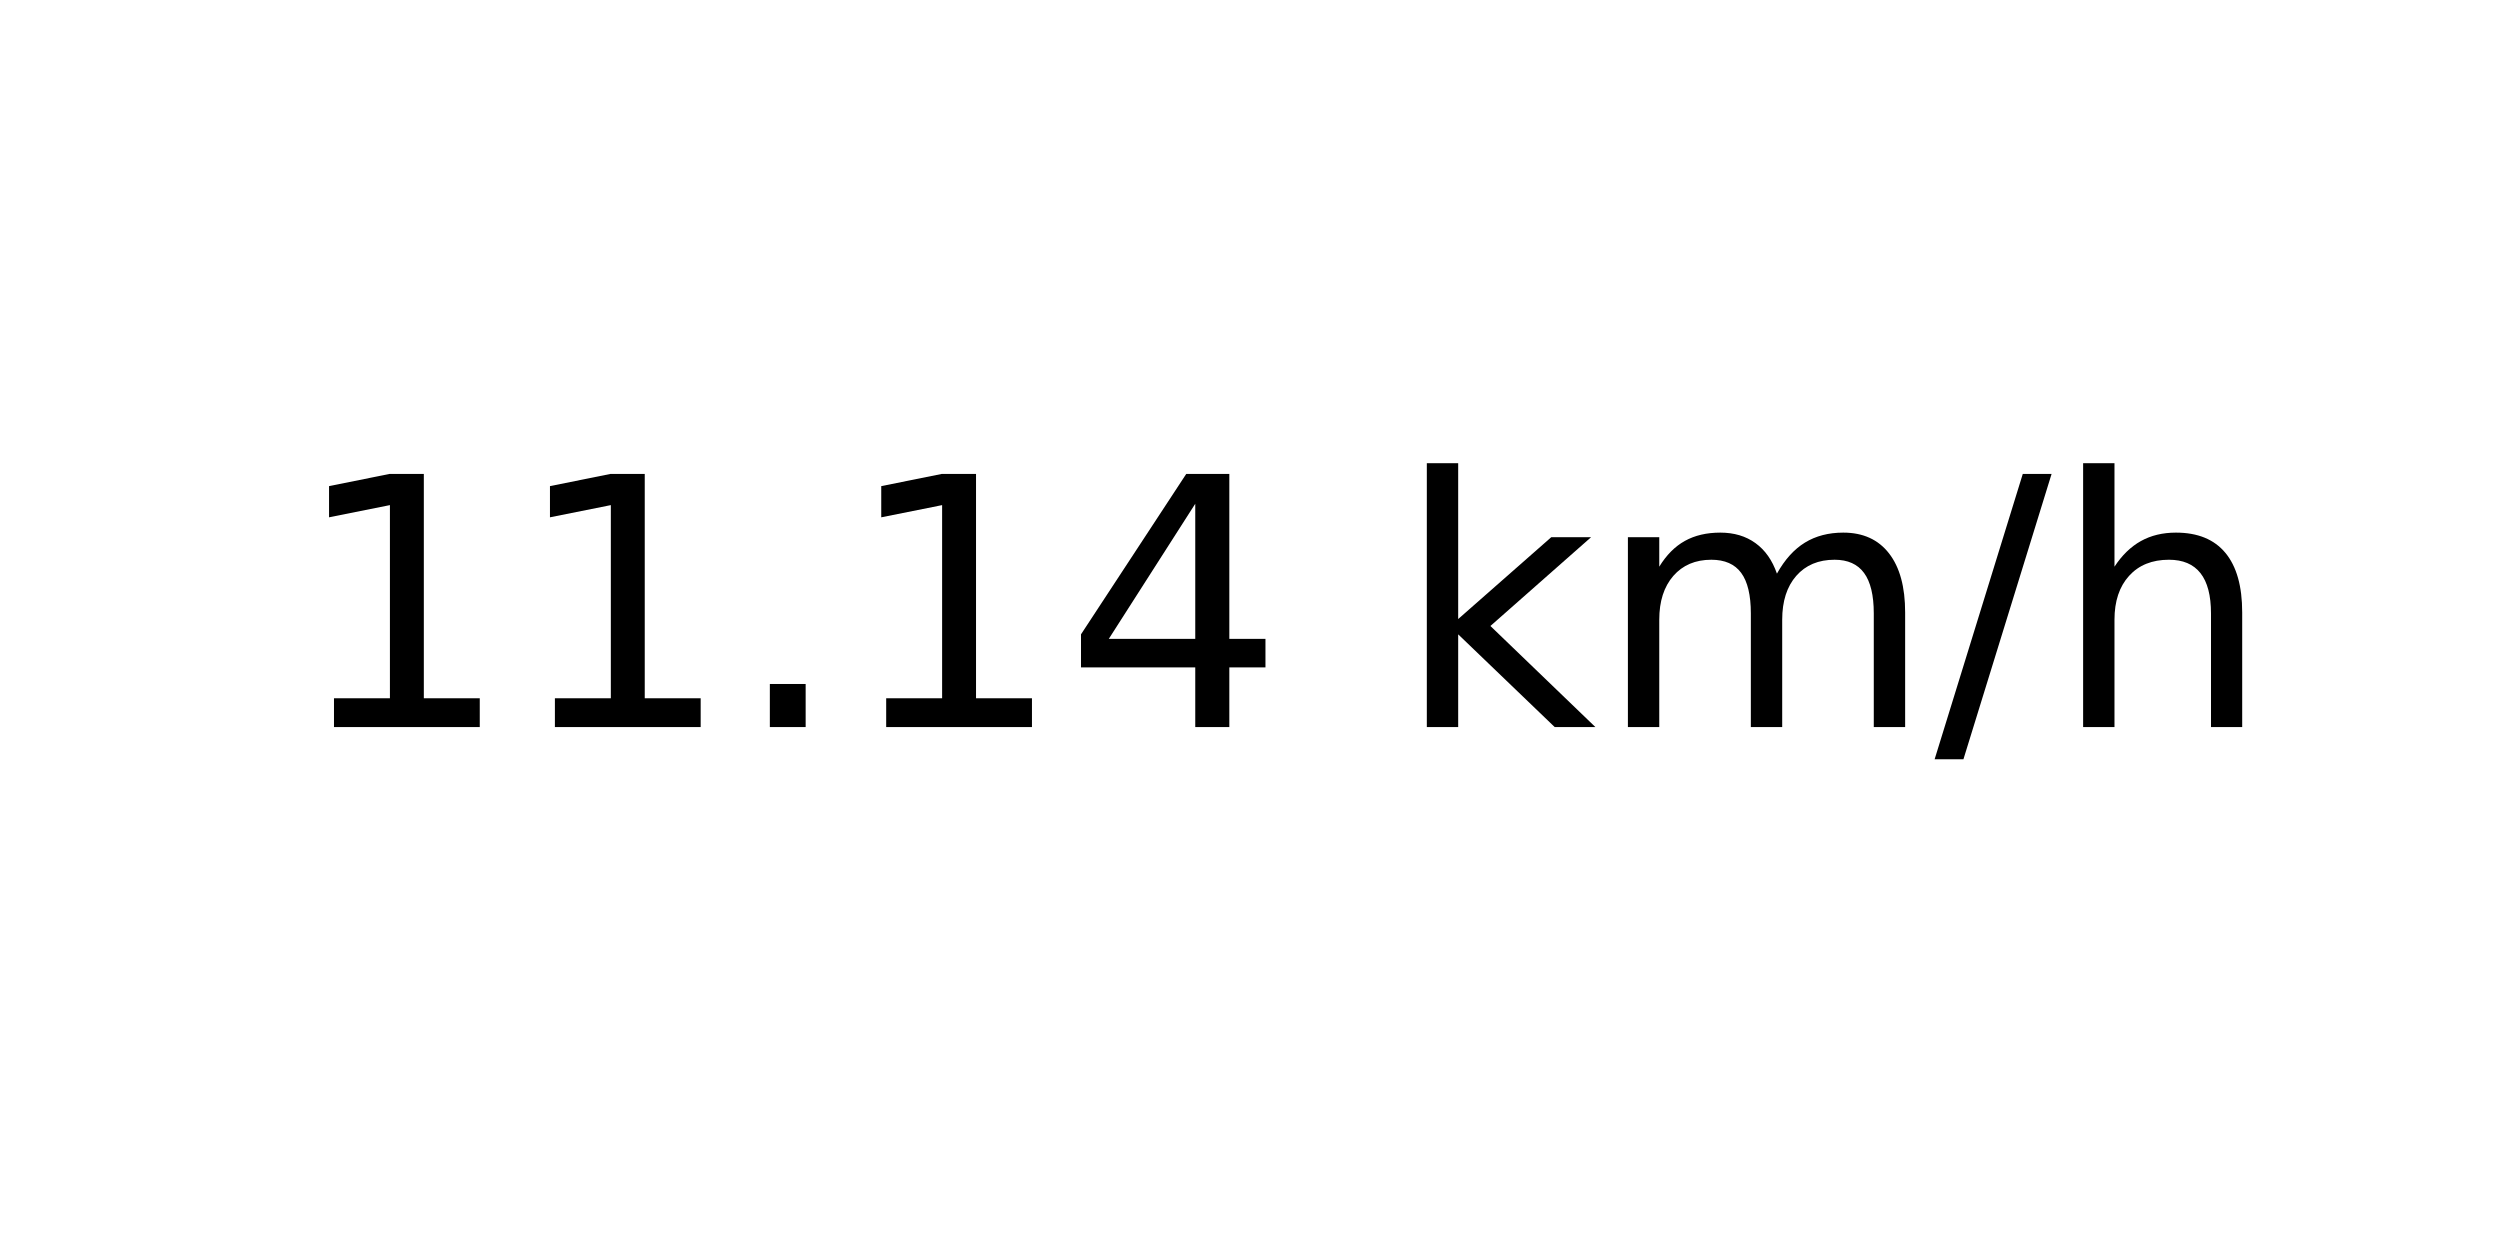
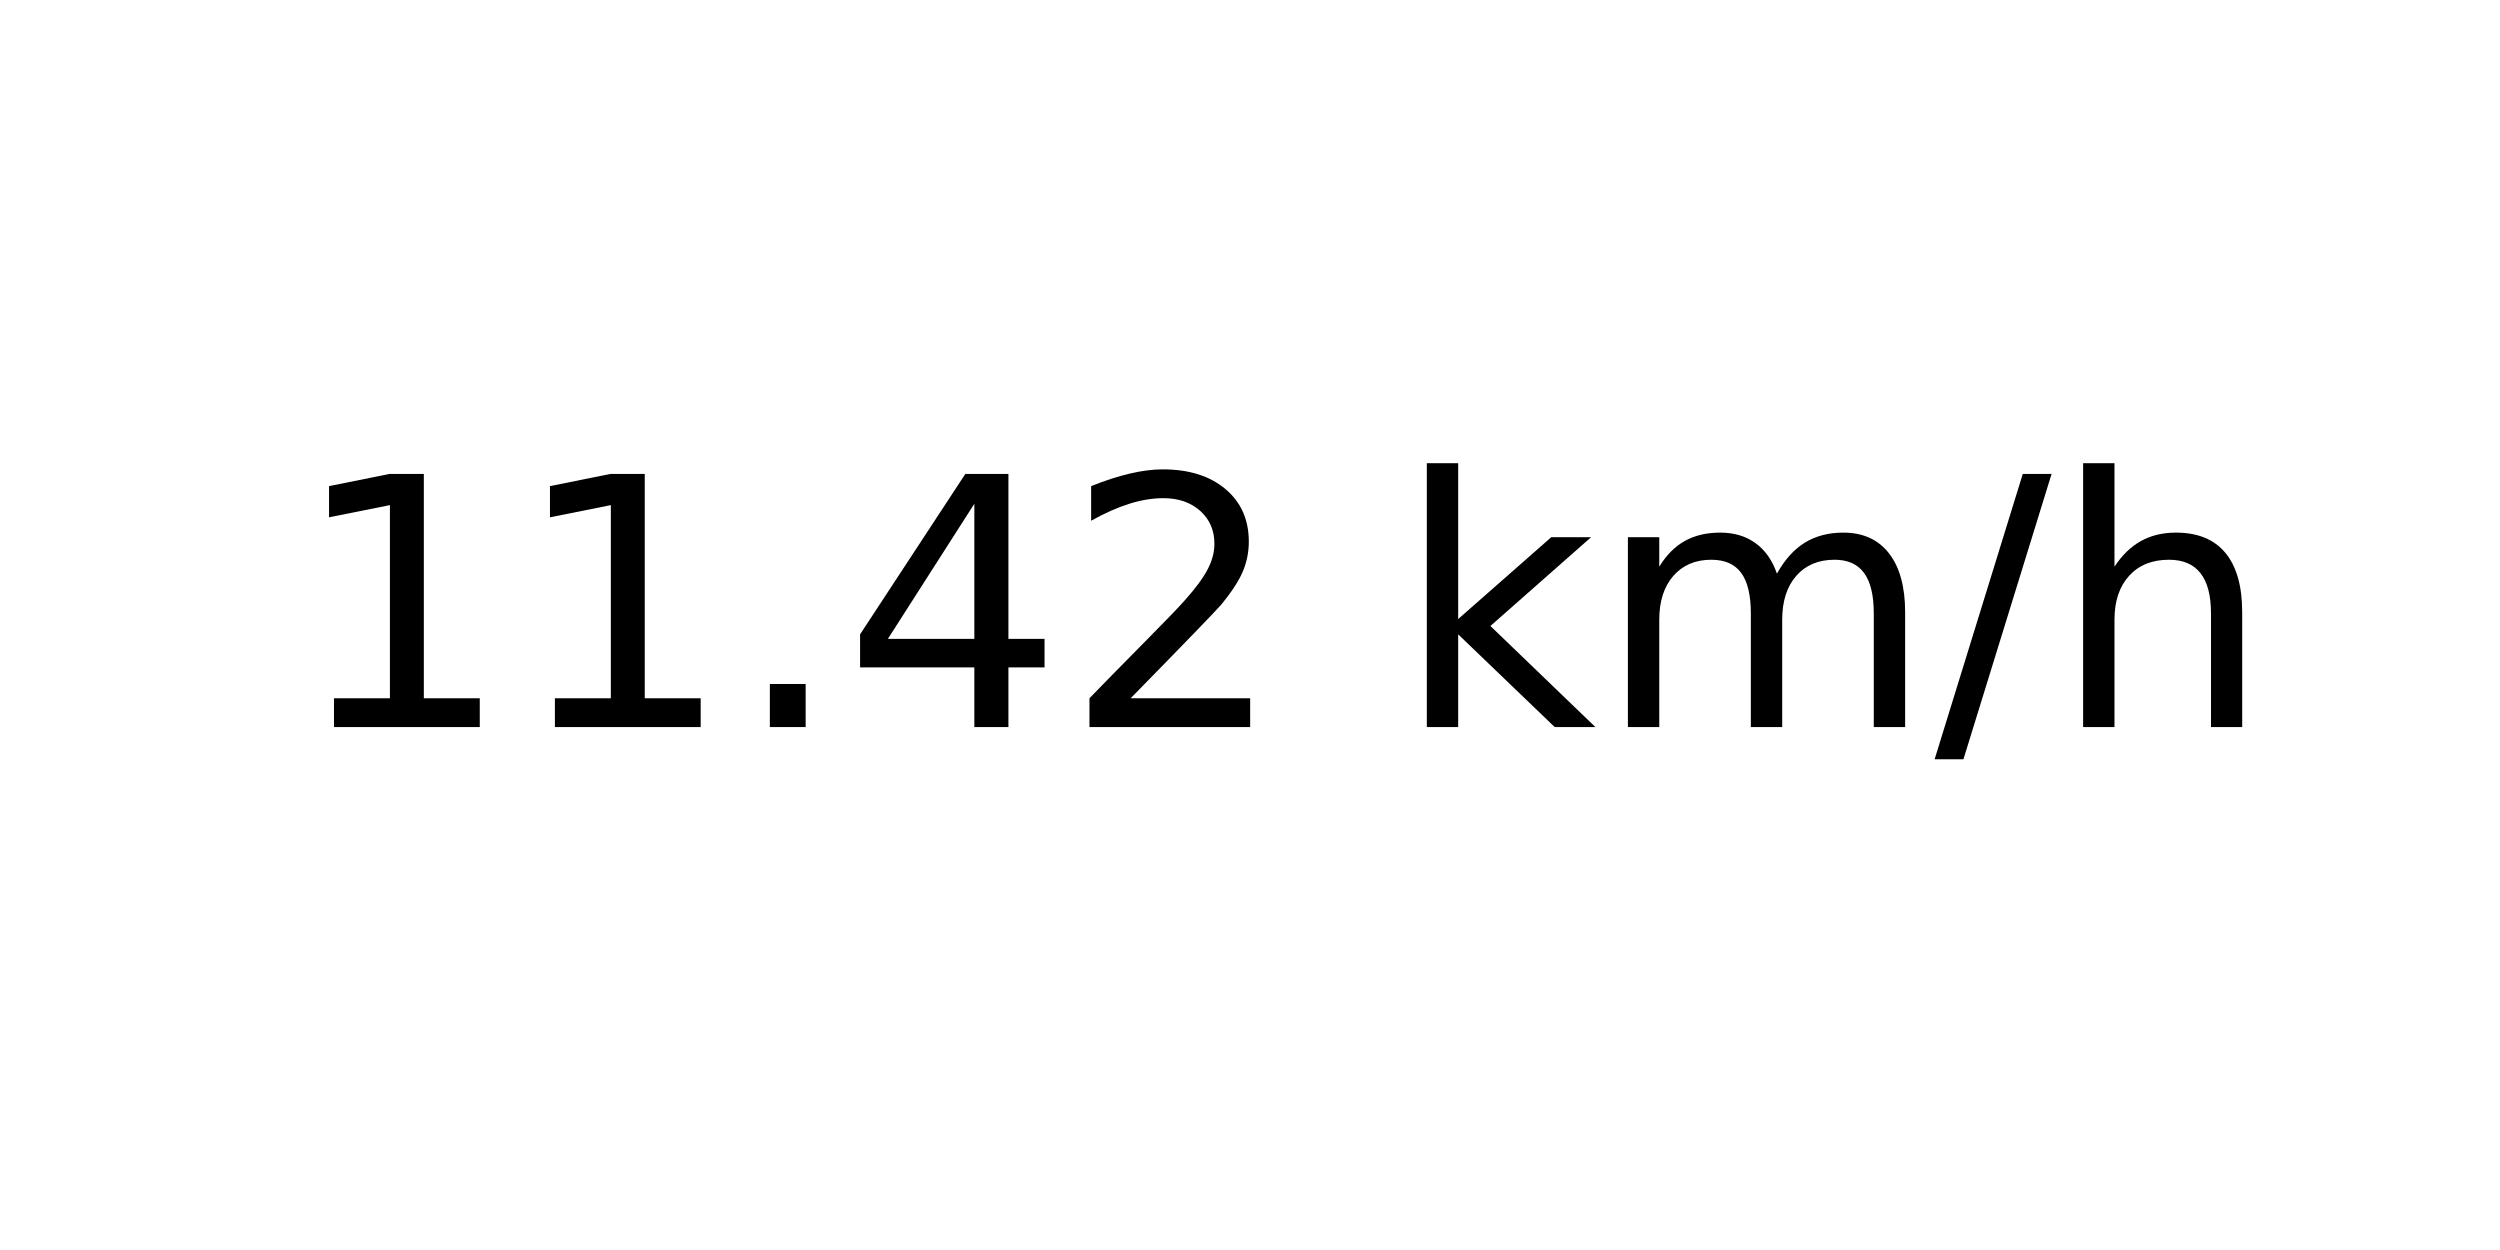
<svg xmlns="http://www.w3.org/2000/svg" xmlns:xlink="http://www.w3.org/1999/xlink" width="72pt" height="36pt" viewBox="0 0 72 36" version="1.1">
  <defs>
    <style type="text/css">*{stroke-linejoin: round; stroke-linecap: butt}</style>
  </defs>
  <g id="figure_1">
    <g id="axes_1">
      <g id="text_1">
        <g transform="translate(8.378125 20.93937) scale(0.1 -0.1)">
          <defs>
            <path id="DejaVuSans-31" d="M 794 531  L 1825 531  L 1825 4091  L 703 3866  L 703 4441  L 1819 4666  L 2450 4666  L 2450 531  L 3481 531  L 3481 0  L 794 0  L 794 531  z " transform="scale(0.015625)" />
            <path id="DejaVuSans-2e" d="M 684 794  L 1344 794  L 1344 0  L 684 0  L 684 794  z " transform="scale(0.015625)" />
            <path id="DejaVuSans-34" d="M 2419 4116  L 825 1625  L 2419 1625  L 2419 4116  z M 2253 4666  L 3047 4666  L 3047 1625  L 3713 1625  L 3713 1100  L 3047 1100  L 3047 0  L 2419 0  L 2419 1100  L 313 1100  L 313 1709  L 2253 4666  z " transform="scale(0.015625)" />
+             <path id="DejaVuSans-32" d="M 1228 531  L 3431 531  L 3431 0  L 469 0  L 469 531  Q 828 903 1448 1529  Q 2069 2156 2228 2338  Q 2531 2678 2651 2914  Q 2772 3150 2772 3378  Q 2772 3750 2511 3984  Q 2250 4219 1831 4219  Q 1534 4219 1204 4116  Q 875 4013 500 3803  L 500 4441  Q 881 4594 1212 4672  Q 1544 4750 1819 4750  Q 2544 4750 2975 4387  Q 3406 4025 3406 3419  Q 3406 3131 3298 2873  Q 3191 2616 2906 2266  Q 2828 2175 2409 1742  Q 1991 1309 1228 531  z " transform="scale(0.015625)" />
            <path id="DejaVuSans-20" transform="scale(0.015625)" />
            <path id="DejaVuSans-6b" d="M 581 4863  L 1159 4863  L 1159 1991  L 2875 3500  L 3609 3500  L 1753 1863  L 3688 0  L 2938 0  L 1159 1709  L 1159 0  L 581 0  L 581 4863  z " transform="scale(0.015625)" />
            <path id="DejaVuSans-6d" d="M 3328 2828  Q 3544 3216 3844 3400  Q 4144 3584 4550 3584  Q 5097 3584 5394 3201  Q 5691 2819 5691 2113  L 5691 0  L 5113 0  L 5113 2094  Q 5113 2597 4934 2840  Q 4756 3084 4391 3084  Q 3944 3084 3684 2787  Q 3425 2491 3425 1978  L 3425 0  L 2847 0  L 2847 2094  Q 2847 2600 2669 2842  Q 2491 3084 2119 3084  Q 1678 3084 1418 2786  Q 1159 2488 1159 1978  L 1159 0  L 581 0  L 581 3500  L 1159 3500  L 1159 2956  Q 1356 3278 1631 3431  Q 1906 3584 2284 3584  Q 2666 3584 2933 3390  Q 3200 3197 3328 2828  z " transform="scale(0.015625)" />
            <path id="DejaVuSans-2f" d="M 1625 4666  L 2156 4666  L 531 -594  L 0 -594  L 1625 4666  z " transform="scale(0.015625)" />
            <path id="DejaVuSans-68" d="M 3513 2113  L 3513 0  L 2938 0  L 2938 2094  Q 2938 2591 2744 2837  Q 2550 3084 2163 3084  Q 1697 3084 1428 2787  Q 1159 2491 1159 1978  L 1159 0  L 581 0  L 581 4863  L 1159 4863  L 1159 2956  Q 1366 3272 1645 3428  Q 1925 3584 2291 3584  Q 2894 3584 3203 3211  Q 3513 2838 3513 2113  z " transform="scale(0.015625)" />
          </defs>
          <use xlink:href="#DejaVuSans-31" />
          <use xlink:href="#DejaVuSans-31" x="63.623" />
          <use xlink:href="#DejaVuSans-2e" x="127.246" />
-           <use xlink:href="#DejaVuSans-31" x="159.033" />
-           <use xlink:href="#DejaVuSans-34" x="222.656" />
+           <use xlink:href="#DejaVuSans-34" x="159.033" />
+           <use xlink:href="#DejaVuSans-32" x="222.656" />
          <use xlink:href="#DejaVuSans-20" x="286.279" />
          <use xlink:href="#DejaVuSans-6b" x="318.066" />
          <use xlink:href="#DejaVuSans-6d" x="375.977" />
          <use xlink:href="#DejaVuSans-2f" x="473.389" />
          <use xlink:href="#DejaVuSans-68" x="507.08" />
        </g>
      </g>
    </g>
  </g>
</svg>
